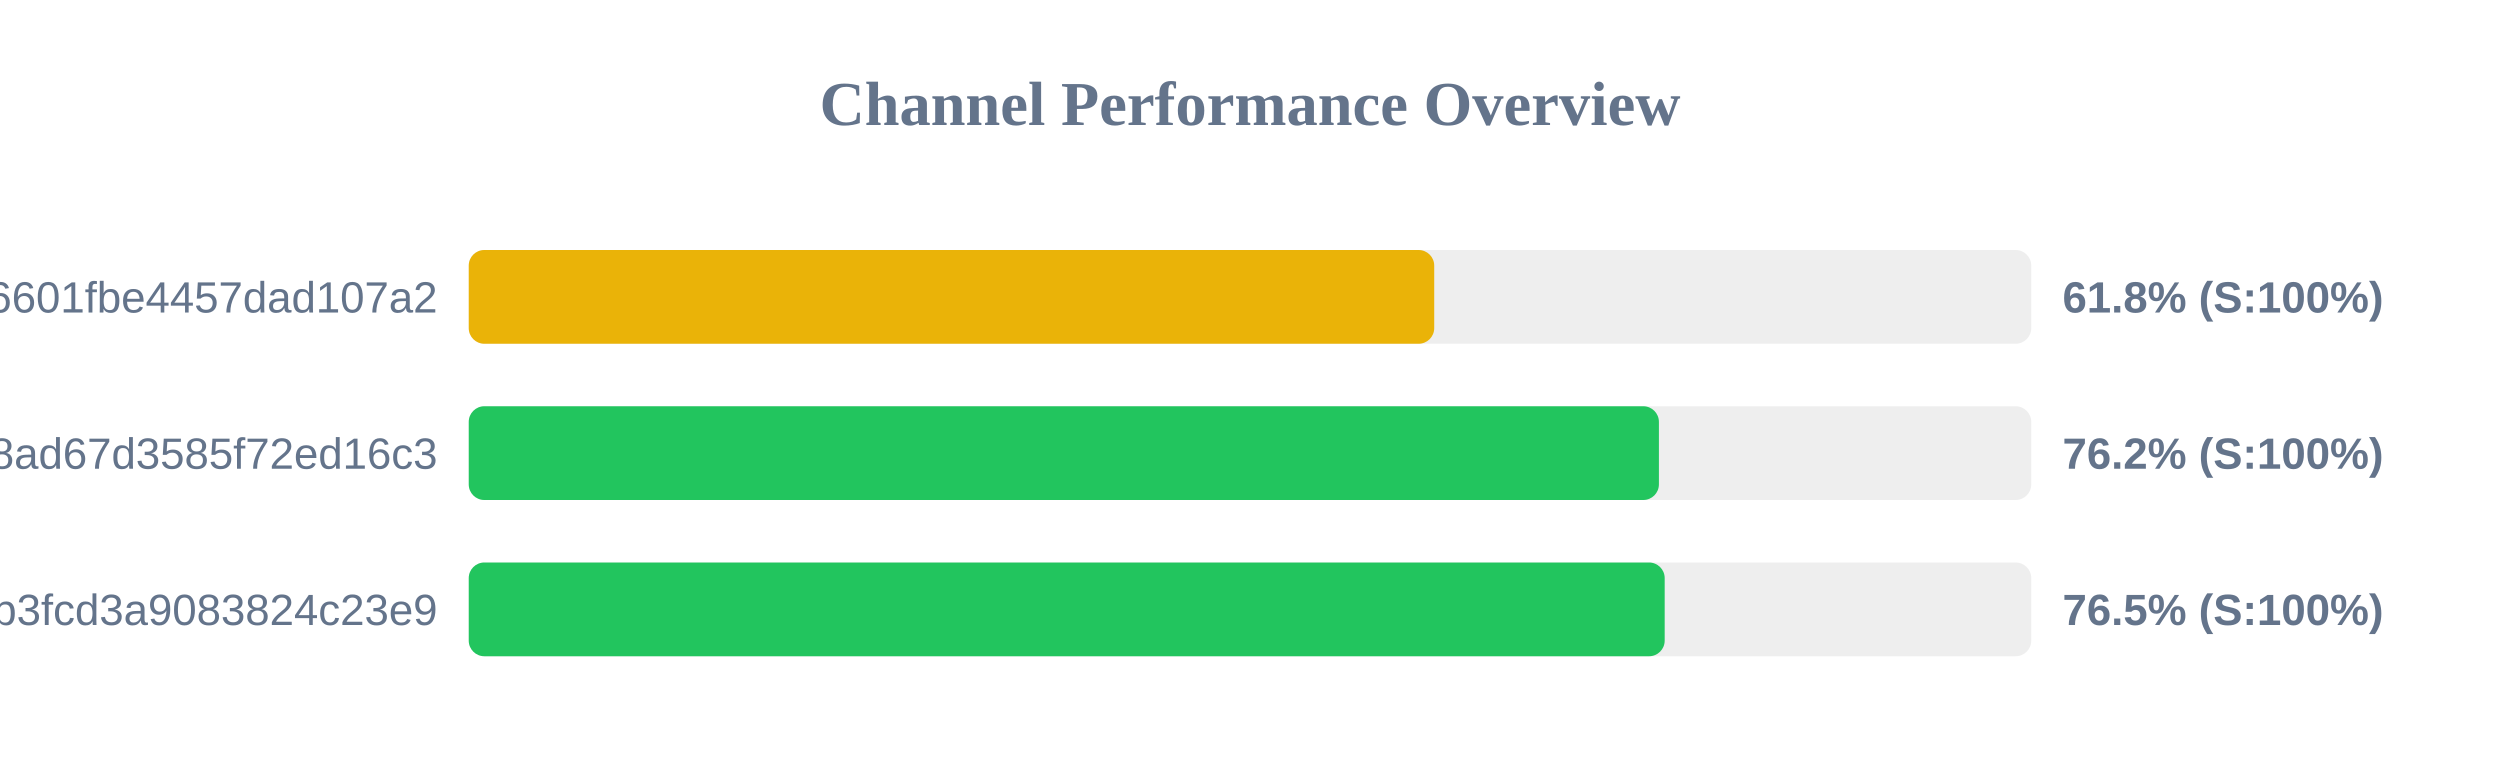
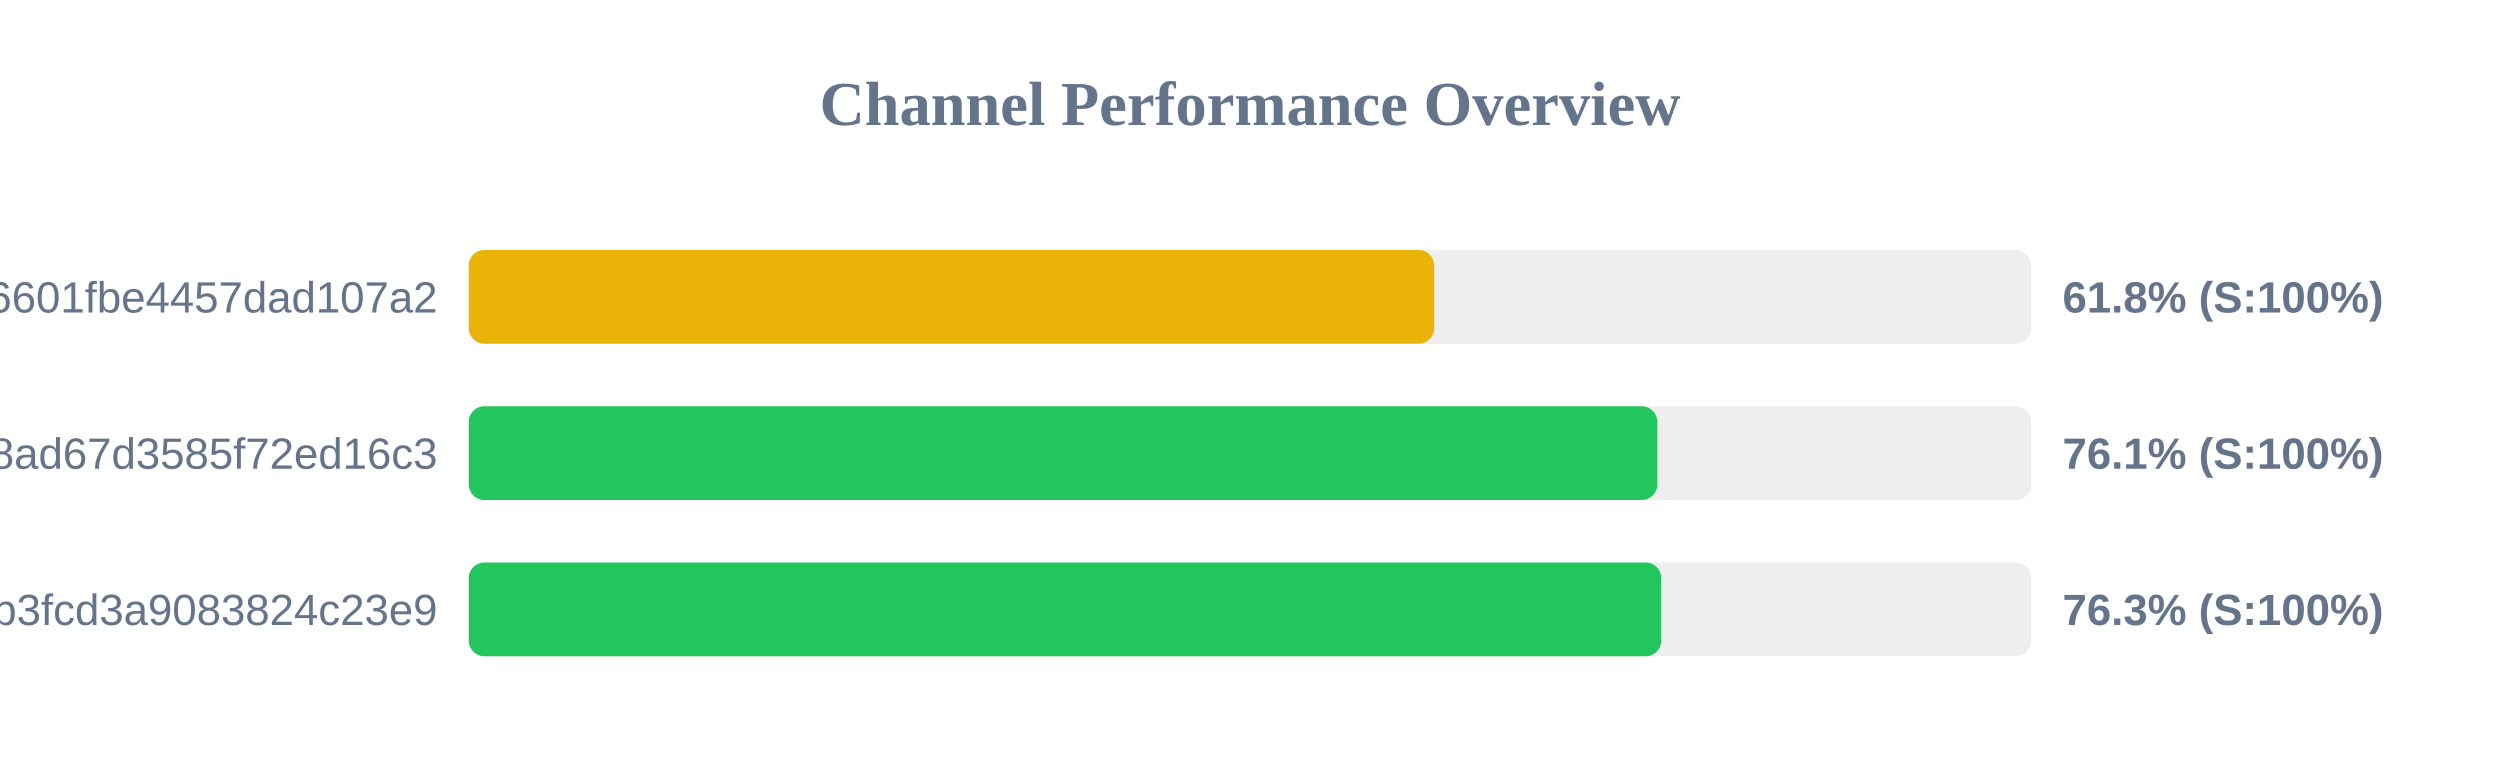
<svg xmlns="http://www.w3.org/2000/svg" width="800" height="250" version="1.1">
  <style>
        .row { font: 14px Arial; fill: #64748b; }
        .score { font: bold 14px Arial; fill: #64748b; }
    </style>
  <text x="400" y="40" text-anchor="middle" font-size="20px" font-weight="bold" fill="#64748b">Channel Performance Overview</text>
  <rect x="150" y="80" width="500" height="30" fill="#eee" rx="5" />
  <rect x="150" y="80" width="308.95" height="30" fill="#eab308" rx="5" />
  <text x="140" y="100" text-anchor="end" class="row">6ca22ad3b96aa6601fbe4457dad107a2</text>
  <text x="660" y="100" text-anchor="start" class="score">61.8% (S:100%)</text>
  <rect x="150" y="130" width="500" height="30" fill="#eee" rx="5" />
-   <rect x="150" y="130" width="380.85" height="30" fill="#22c55e" rx="5" />
+   <rect x="150" y="130" width="380.35" height="30" fill="#22c55e" rx="5" />
  <text x="140" y="150" text-anchor="end" class="row">d2ddf60933dd08ad67d3585f72ed16c3</text>
-   <text x="660" y="150" text-anchor="start" class="score">76.2% (S:100%)</text>
+   <text x="660" y="150" text-anchor="start" class="score">76.1% (S:100%)</text>
  <rect x="150" y="180" width="500" height="30" fill="#eee" rx="5" />
-   <rect x="150" y="180" width="382.7" height="30" fill="#22c55e" rx="5" />
+   <rect x="150" y="180" width="381.6" height="30" fill="#22c55e" rx="5" />
  <text x="140" y="200" text-anchor="end" class="row">subscribe?token=8bc38a0c131e9b3fcd3a9083824c23e9</text>
-   <text x="660" y="200" text-anchor="start" class="score">76.5% (S:100%)</text>
+   <text x="660" y="200" text-anchor="start" class="score">76.3% (S:100%)</text>
</svg>
